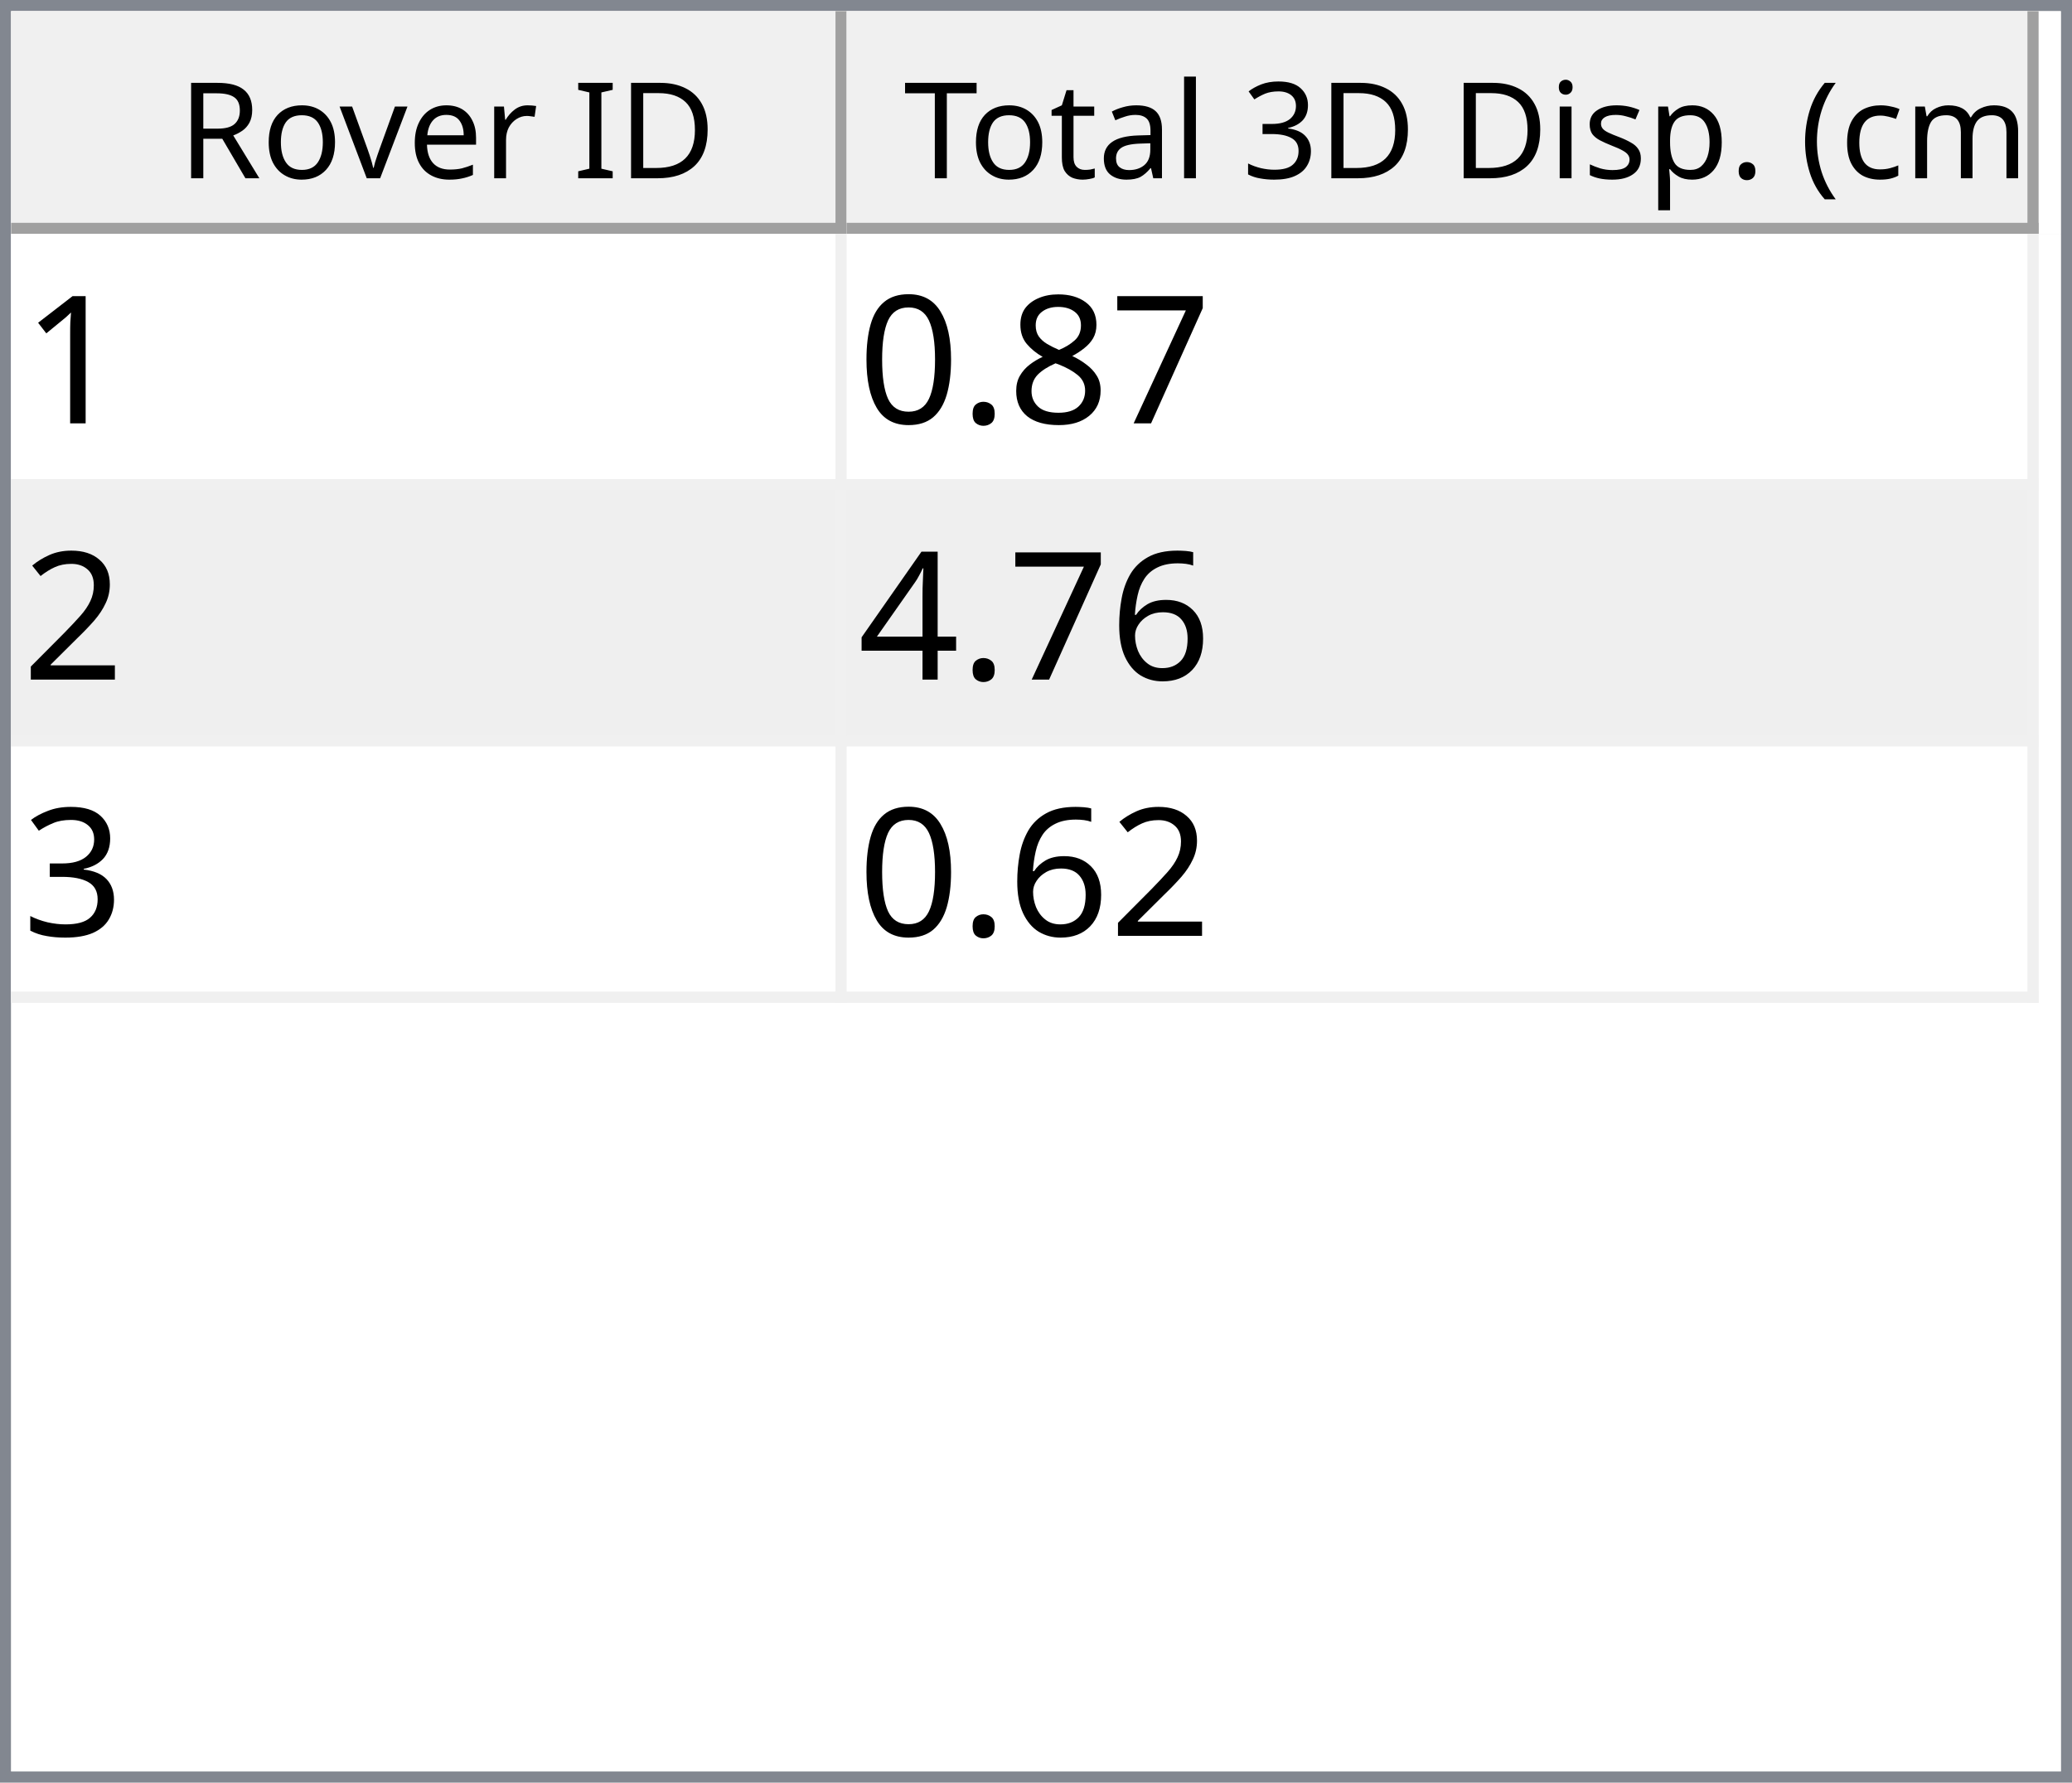
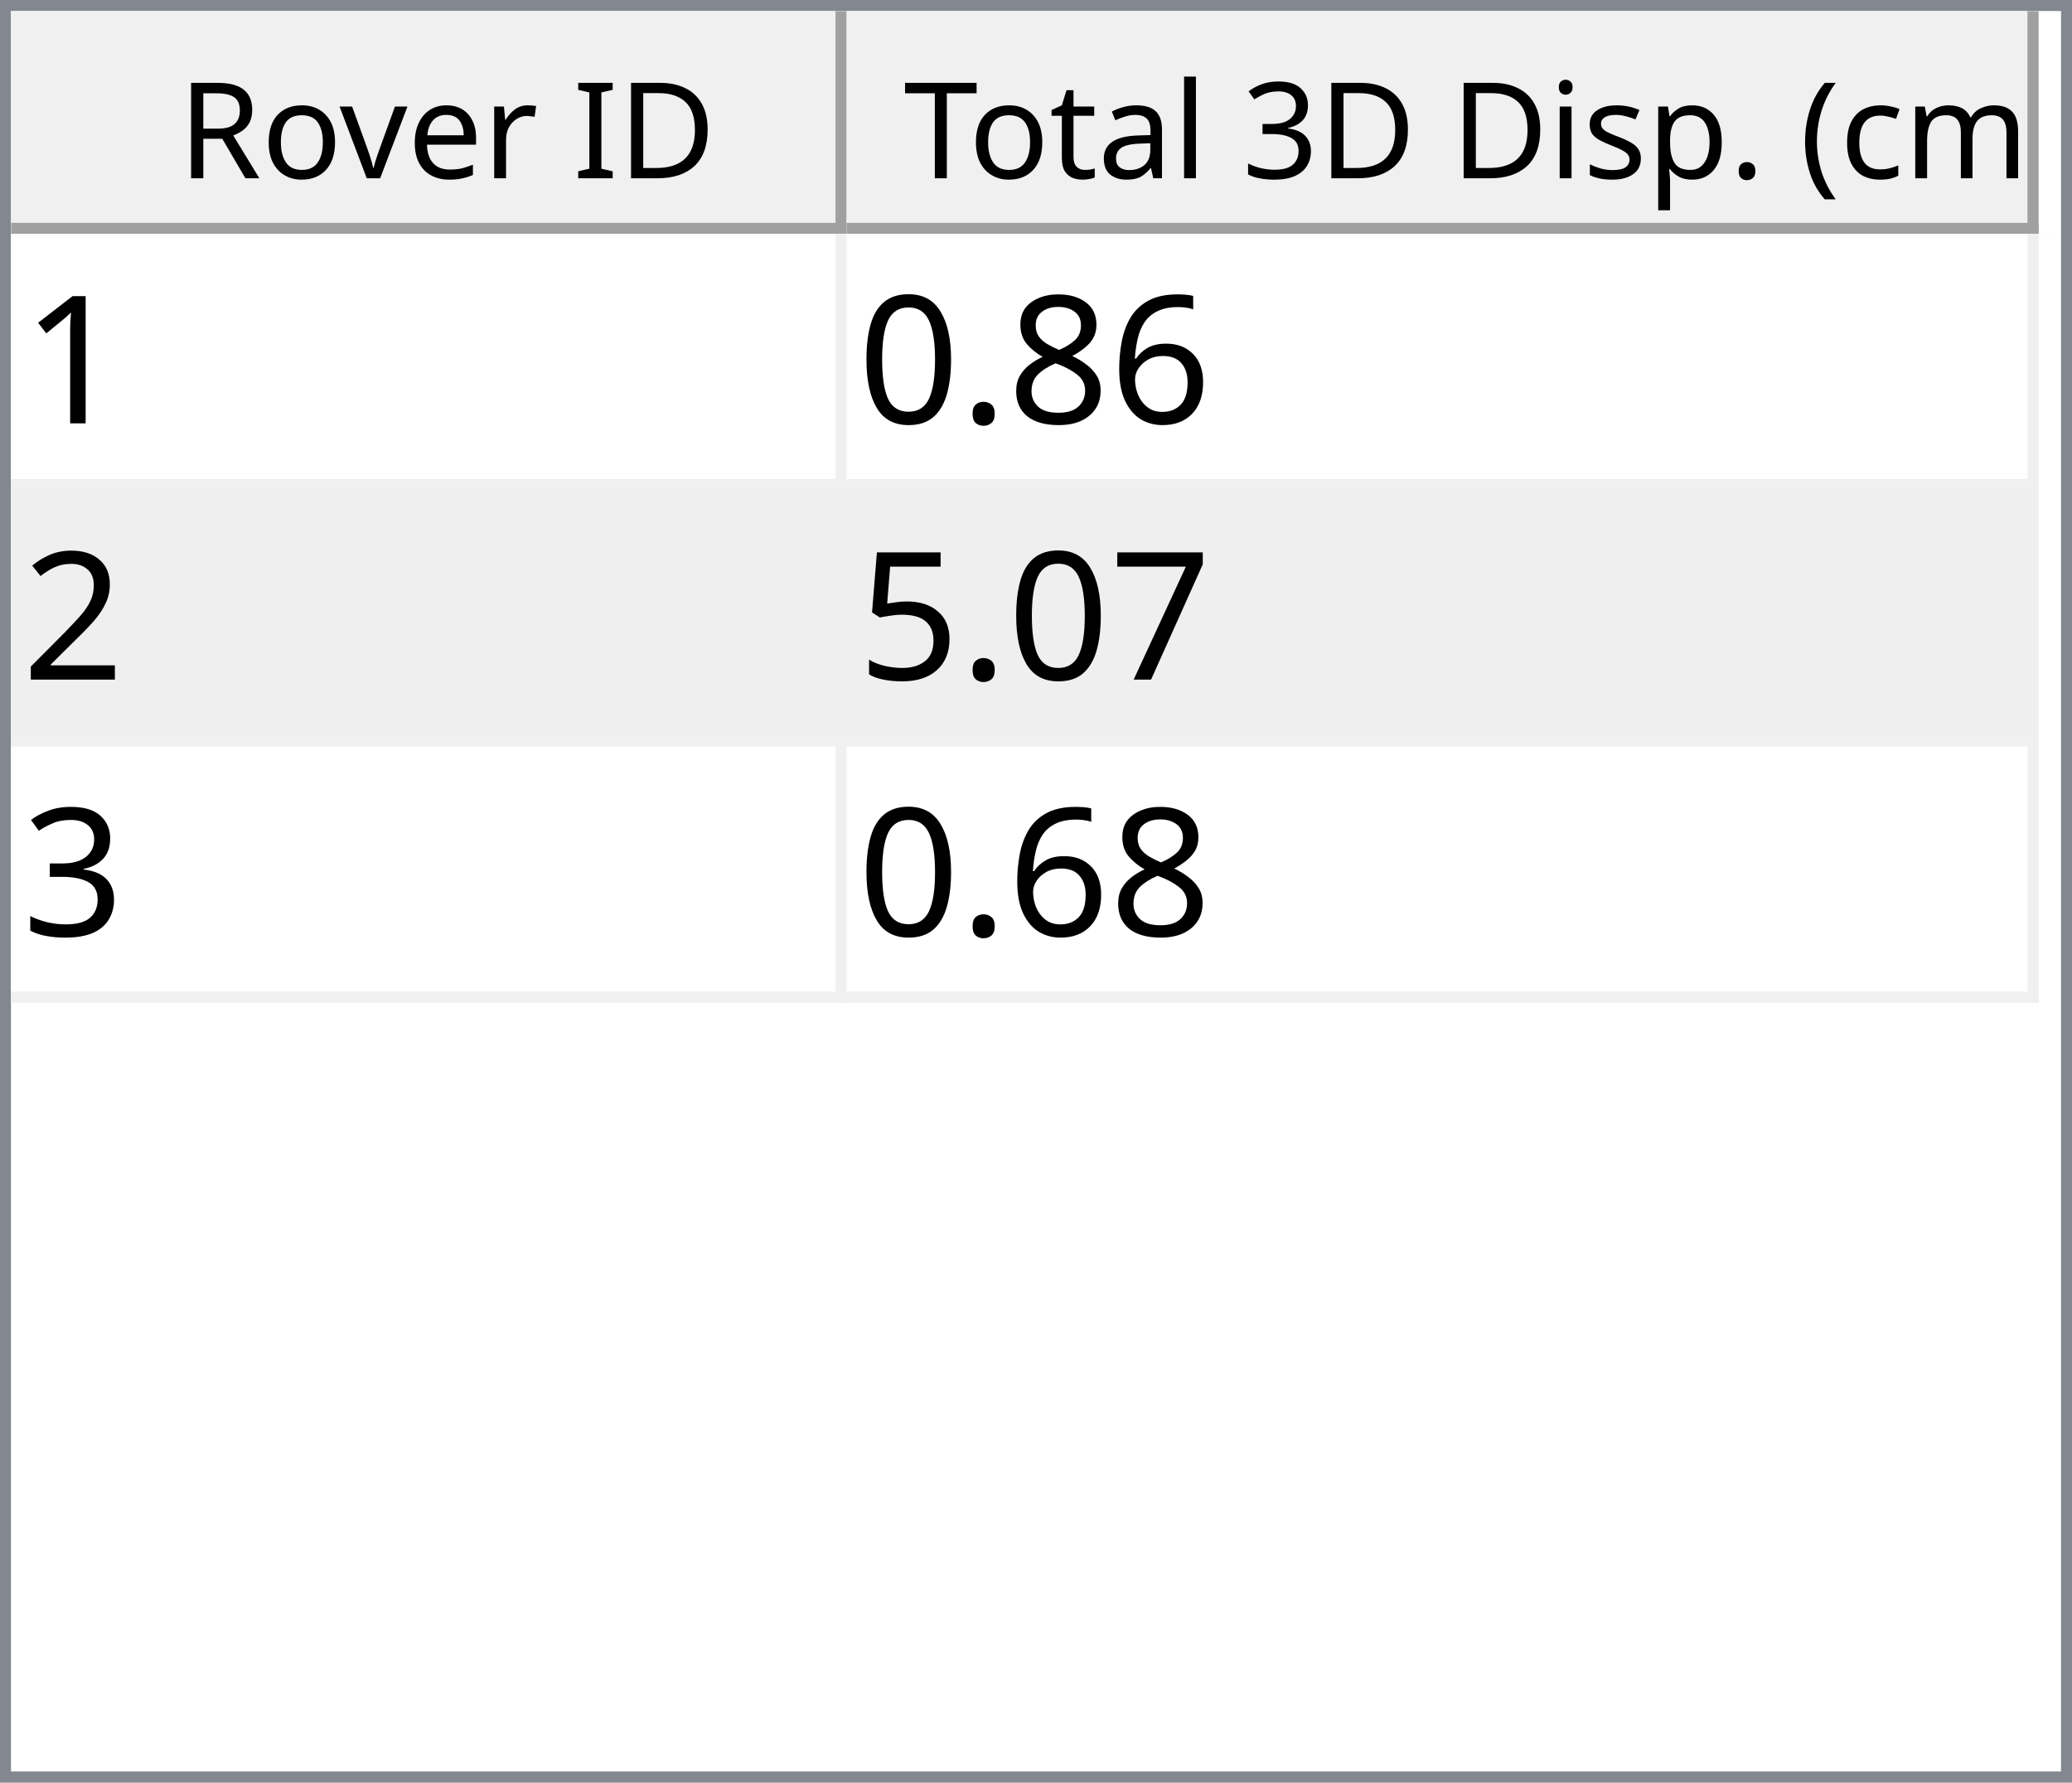
<svg xmlns="http://www.w3.org/2000/svg" style="fill-opacity:1; color-rendering:auto; color-interpolation:auto; text-rendering:auto; stroke:black; stroke-linecap:square; stroke-miterlimit:10; shape-rendering:auto; stroke-opacity:1; fill:black; stroke-dasharray:none; font-weight:normal; stroke-width:1; font-family:'Dialog'; font-style:normal; stroke-linejoin:miter; font-size:12px; stroke-dashoffset:0; image-rendering:auto;" width="186" height="160">
  <defs id="genericDefs" />
  <g>
    <defs id="defs1">
      <clipPath clipPathUnits="userSpaceOnUse" id="clipPath1">
        <path d="M0 0 L186 0 L186 160 L0 160 L0 0 Z" />
      </clipPath>
      <clipPath clipPathUnits="userSpaceOnUse" id="clipPath2">
        <path d="M0 0 L0 160 L186 160 L186 0 Z" />
      </clipPath>
      <clipPath clipPathUnits="userSpaceOnUse" id="clipPath3">
        <path d="M0 0 L0 20 L184 20 L184 0 Z" />
      </clipPath>
      <clipPath clipPathUnits="userSpaceOnUse" id="clipPath4">
        <path d="M0 0 L0 20 L75 20 L75 0 Z" />
      </clipPath>
      <clipPath clipPathUnits="userSpaceOnUse" id="clipPath5">
        <path d="M1 1 L1 19 L74 19 L74 1 Z" />
      </clipPath>
      <clipPath clipPathUnits="userSpaceOnUse" id="clipPath6">
        <path d="M0 0 L0 18 L73 18 L73 0 Z" />
      </clipPath>
      <clipPath clipPathUnits="userSpaceOnUse" id="clipPath7">
        <path d="M-0.5 -0.5 L-0.5 19.5 L74.5 19.5 L74.5 -0.5 Z" />
      </clipPath>
      <clipPath clipPathUnits="userSpaceOnUse" id="clipPath8">
        <path d="M0 0 L0 20 L107 20 L107 0 Z" />
      </clipPath>
      <clipPath clipPathUnits="userSpaceOnUse" id="clipPath9">
        <path d="M1 1 L1 19 L106 19 L106 1 Z" />
      </clipPath>
      <clipPath clipPathUnits="userSpaceOnUse" id="clipPath10">
        <path d="M0 0 L0 18 L105 18 L105 0 Z" />
      </clipPath>
      <clipPath clipPathUnits="userSpaceOnUse" id="clipPath11">
        <path d="M-0.5 -0.5 L-0.5 19.5 L106.5 19.5 L106.5 -0.5 Z" />
      </clipPath>
      <clipPath clipPathUnits="userSpaceOnUse" id="clipPath12">
        <path d="M0 0 L0 138 L184 138 L184 0 Z" />
      </clipPath>
      <clipPath clipPathUnits="userSpaceOnUse" id="clipPath13">
        <path d="M0 0 L0 69 L182 69 L182 0 Z" />
      </clipPath>
      <clipPath clipPathUnits="userSpaceOnUse" id="clipPath14">
        <path d="M-0.5 -0.5 L-0.5 68.5 L181.5 68.5 L181.5 -0.5 Z" />
      </clipPath>
      <clipPath clipPathUnits="userSpaceOnUse" id="clipPath15">
        <path d="M0 0 L0 22 L74 22 L74 0 Z" />
      </clipPath>
      <clipPath clipPathUnits="userSpaceOnUse" id="clipPath16">
        <path d="M0 0 L0 22 L106 22 L106 0 Z" />
      </clipPath>
      <font horiz-adv-x="64.551" id="font1">
        <font-face ascent="107.91" descent="25.098" units-per-em="100" style="font-style:normal; font-family:Segoe UI; font-weight:normal;" />
        <missing-glyph horiz-adv-x="64.551" d="M8.109 0 L8.109 68.266 L56.453 68.266 L56.453 0 L8.109 0 ZM15.328 7.234 L49.219 7.234 L49.219 61.031 L15.328 61.031 L15.328 7.234 Z" />
        <glyph unicode="D" horiz-adv-x="70.117" d="M9.188 0 L9.188 70.016 L28.516 70.016 Q65.531 70.016 65.531 35.891 Q65.531 19.672 55.25 9.836 Q44.969 0 27.734 0 L9.188 0 ZM17.391 62.594 L17.391 7.422 L27.828 7.422 Q41.609 7.422 49.273 14.797 Q56.938 22.172 56.938 35.688 Q56.938 62.594 28.328 62.594 L17.391 62.594 Z" />
        <glyph unicode="I" horiz-adv-x="26.611" d="M17.391 0 L9.188 0 L9.188 70.016 L17.391 70.016 L17.391 0 Z" />
        <glyph unicode=" " horiz-adv-x="27.393" d="" />
        <glyph unicode="r" horiz-adv-x="34.766" d="M34.188 41.891 Q32.078 43.5 28.125 43.5 Q23 43.5 19.555 38.672 Q16.109 33.844 16.109 25.484 L16.109 0 L8.109 0 L8.109 50 L16.109 50 L16.109 39.703 L16.312 39.703 Q18.016 44.969 21.531 47.922 Q25.047 50.875 29.391 50.875 Q32.516 50.875 34.188 50.203 L34.188 41.891 Z" />
        <glyph unicode="e" horiz-adv-x="52.295" d="M48.297 23 L12.984 23 Q13.188 14.656 17.484 10.109 Q21.781 5.562 29.297 5.562 Q37.75 5.562 44.828 11.141 L44.828 3.609 Q38.234 -1.172 27.391 -1.172 Q16.797 -1.172 10.742 5.641 Q4.688 12.453 4.688 24.812 Q4.688 36.469 11.305 43.82 Q17.922 51.172 27.734 51.172 Q37.547 51.172 42.922 44.828 Q48.297 38.484 48.297 27.203 L48.297 23 ZM40.094 29.781 Q40.047 36.719 36.75 40.578 Q33.453 44.438 27.594 44.438 Q21.922 44.438 17.969 40.383 Q14.016 36.328 13.094 29.781 L40.094 29.781 Z" />
        <glyph unicode="v" horiz-adv-x="47.9" d="M47.406 50 L27.484 0 L19.625 0 L0.688 50 L9.469 50 L22.172 13.672 Q23.578 9.672 23.922 6.688 L24.125 6.688 Q24.609 10.453 25.688 13.484 L38.969 50 L47.406 50 Z" />
        <glyph unicode="o" horiz-adv-x="58.594" d="M29 -1.172 Q17.922 -1.172 11.305 5.836 Q4.688 12.844 4.688 24.422 Q4.688 37.016 11.57 44.094 Q18.453 51.172 30.172 51.172 Q41.359 51.172 47.633 44.289 Q53.906 37.406 53.906 25.203 Q53.906 13.234 47.141 6.031 Q40.375 -1.172 29 -1.172 ZM29.594 44.438 Q21.875 44.438 17.383 39.188 Q12.891 33.938 12.891 24.703 Q12.891 15.828 17.43 10.695 Q21.969 5.562 29.594 5.562 Q37.359 5.562 41.531 10.594 Q45.703 15.625 45.703 24.906 Q45.703 34.281 41.531 39.359 Q37.359 44.438 29.594 44.438 Z" />
        <glyph unicode="R" horiz-adv-x="59.814" d="M59.375 0 L49.609 0 L37.891 19.625 Q36.281 22.359 34.766 24.289 Q33.25 26.219 31.664 27.438 Q30.078 28.656 28.25 29.219 Q26.422 29.781 24.125 29.781 L17.391 29.781 L17.391 0 L9.188 0 L9.188 70.016 L30.078 70.016 Q34.672 70.016 38.555 68.867 Q42.438 67.719 45.289 65.375 Q48.141 63.031 49.758 59.547 Q51.375 56.062 51.375 51.375 Q51.375 47.703 50.273 44.656 Q49.172 41.609 47.148 39.211 Q45.125 36.812 42.266 35.133 Q39.406 33.453 35.844 32.516 L35.844 32.328 Q37.594 31.547 38.891 30.547 Q40.188 29.547 41.359 28.18 Q42.531 26.812 43.68 25.078 Q44.828 23.344 46.234 21.047 L59.375 0 ZM17.391 62.594 L17.391 37.203 L28.516 37.203 Q31.594 37.203 34.203 38.133 Q36.812 39.062 38.719 40.797 Q40.625 42.531 41.703 45.047 Q42.781 47.562 42.781 50.688 Q42.781 56.297 39.141 59.445 Q35.5 62.594 28.609 62.594 L17.391 62.594 Z" />
        <glyph unicode=")" horiz-adv-x="30.176" d="M8.297 -15.922 L1.172 -15.922 Q16.406 2.344 16.406 26.812 Q16.406 51.469 1.078 70.016 L8.297 70.016 Q23.531 52.156 23.531 26.703 Q23.531 1.375 8.297 -15.922 Z" />
        <glyph unicode="m" horiz-adv-x="86.133" d="M79.109 0 L71.094 0 L71.094 28.719 Q71.094 37.016 68.531 40.727 Q65.969 44.438 59.906 44.438 Q54.781 44.438 51.195 39.75 Q47.609 35.062 47.609 28.516 L47.609 0 L39.594 0 L39.594 29.688 Q39.594 44.438 28.219 44.438 Q22.953 44.438 19.531 40.016 Q16.109 35.594 16.109 28.516 L16.109 0 L8.109 0 L8.109 50 L16.109 50 L16.109 42.094 L16.312 42.094 Q21.625 51.172 31.844 51.172 Q36.969 51.172 40.773 48.312 Q44.578 45.453 46 40.828 Q51.562 51.172 62.594 51.172 Q79.109 51.172 79.109 30.812 L79.109 0 Z" />
        <glyph unicode="c" horiz-adv-x="46.191" d="M42.188 2.297 Q36.422 -1.172 28.516 -1.172 Q17.828 -1.172 11.258 5.789 Q4.688 12.75 4.688 23.828 Q4.688 36.188 11.766 43.68 Q18.844 51.172 30.672 51.172 Q37.25 51.172 42.281 48.734 L42.281 40.531 Q36.719 44.438 30.375 44.438 Q22.703 44.438 17.797 38.945 Q12.891 33.453 12.891 24.516 Q12.891 15.719 17.508 10.641 Q22.125 5.562 29.891 5.562 Q36.422 5.562 42.188 9.906 L42.188 2.297 Z" />
        <glyph unicode="(" horiz-adv-x="30.176" d="M29.109 -15.922 L21.969 -15.922 Q6.844 1.375 6.844 26.703 Q6.844 52.156 21.969 70.016 L29.203 70.016 Q13.875 51.469 13.875 26.812 Q13.875 2.344 29.109 -15.922 Z" />
        <glyph unicode="." horiz-adv-x="21.68" d="M10.891 -1.078 Q8.641 -1.078 7.055 0.539 Q5.469 2.156 5.469 4.391 Q5.469 6.641 7.055 8.273 Q8.641 9.906 10.891 9.906 Q13.188 9.906 14.797 8.273 Q16.406 6.641 16.406 4.391 Q16.406 2.156 14.797 0.539 Q13.188 -1.078 10.891 -1.078 Z" />
        <glyph unicode="p" horiz-adv-x="58.789" d="M16.312 7.234 L16.109 7.234 L16.109 -23 L8.109 -23 L8.109 50 L16.109 50 L16.109 41.219 L16.312 41.219 Q22.219 51.172 33.594 51.172 Q43.266 51.172 48.688 44.461 Q54.109 37.75 54.109 26.469 Q54.109 13.922 48 6.375 Q41.891 -1.172 31.297 -1.172 Q21.578 -1.172 16.312 7.234 ZM16.109 27.391 L16.109 20.406 Q16.109 14.203 20.141 9.883 Q24.172 5.562 30.375 5.562 Q37.641 5.562 41.773 11.133 Q45.906 16.703 45.906 26.609 Q45.906 34.969 42.047 39.703 Q38.188 44.438 31.594 44.438 Q24.609 44.438 20.359 39.578 Q16.109 34.719 16.109 27.391 Z" />
        <glyph unicode="s" horiz-adv-x="42.432" d="M5.078 1.812 L5.078 10.406 Q11.625 5.562 19.484 5.562 Q30.031 5.562 30.031 12.594 Q30.031 14.594 29.125 15.992 Q28.219 17.391 26.68 18.461 Q25.141 19.531 23.07 20.383 Q21 21.234 18.609 22.172 Q15.281 23.484 12.766 24.828 Q10.25 26.172 8.57 27.859 Q6.891 29.547 6.031 31.695 Q5.172 33.844 5.172 36.719 Q5.172 40.234 6.789 42.945 Q8.406 45.656 11.086 47.484 Q13.766 49.312 17.211 50.242 Q20.656 51.172 24.312 51.172 Q30.812 51.172 35.938 48.922 L35.938 40.828 Q30.422 44.438 23.25 44.438 Q21 44.438 19.195 43.922 Q17.391 43.406 16.094 42.477 Q14.797 41.547 14.086 40.258 Q13.375 38.969 13.375 37.406 Q13.375 35.453 14.086 34.133 Q14.797 32.812 16.164 31.789 Q17.531 30.766 19.484 29.938 Q21.438 29.109 23.922 28.125 Q27.25 26.859 29.883 25.516 Q32.516 24.172 34.375 22.484 Q36.234 20.797 37.234 18.602 Q38.234 16.406 38.234 13.375 Q38.234 9.672 36.602 6.938 Q34.969 4.203 32.234 2.398 Q29.5 0.594 25.93 -0.289 Q22.359 -1.172 18.453 -1.172 Q10.75 -1.172 5.078 1.812 Z" />
        <glyph unicode="i" horiz-adv-x="24.219" d="M12.203 62.703 Q10.062 62.703 8.547 64.164 Q7.031 65.625 7.031 67.875 Q7.031 70.125 8.547 71.609 Q10.062 73.094 12.203 73.094 Q14.406 73.094 15.945 71.609 Q17.484 70.125 17.484 67.875 Q17.484 65.719 15.945 64.211 Q14.406 62.703 12.203 62.703 ZM16.109 0 L8.109 0 L8.109 50 L16.109 50 L16.109 0 Z" />
        <glyph unicode="3" horiz-adv-x="53.906" d="M46.531 19.828 Q46.531 15.094 44.75 11.211 Q42.969 7.328 39.719 4.57 Q36.469 1.812 31.93 0.297 Q27.391 -1.219 21.922 -1.219 Q11.922 -1.219 6 2.594 L6 11.188 Q13.094 5.609 22.219 5.609 Q25.875 5.609 28.828 6.539 Q31.781 7.469 33.906 9.227 Q36.031 10.984 37.18 13.477 Q38.328 15.969 38.328 19.094 Q38.328 32.812 18.797 32.812 L12.984 32.812 L12.984 39.594 L18.5 39.594 Q35.797 39.594 35.797 52.484 Q35.797 64.406 22.609 64.406 Q15.188 64.406 8.688 59.422 L8.688 67.188 Q15.375 71.188 24.609 71.188 Q29 71.188 32.57 69.969 Q36.141 68.75 38.68 66.555 Q41.219 64.359 42.609 61.281 Q44 58.203 44 54.5 Q44 40.672 30.031 36.719 L30.031 36.531 Q33.594 36.141 36.625 34.797 Q39.656 33.453 41.852 31.305 Q44.047 29.156 45.289 26.25 Q46.531 23.344 46.531 19.828 Z" />
        <glyph unicode="l" horiz-adv-x="24.219" d="M16.109 0 L8.109 0 L8.109 74.031 L16.109 74.031 L16.109 0 Z" />
        <glyph unicode="a" horiz-adv-x="50.879" d="M43.891 0 L35.891 0 L35.891 7.812 L35.688 7.812 Q30.469 -1.172 20.312 -1.172 Q12.844 -1.172 8.617 2.781 Q4.391 6.734 4.391 13.281 Q4.391 27.297 20.906 29.594 L35.891 31.688 Q35.891 44.438 25.594 44.438 Q16.547 44.438 9.281 38.281 L9.281 46.484 Q16.656 51.172 26.266 51.172 Q43.891 51.172 43.891 32.516 L43.891 0 ZM35.891 25.297 L23.828 23.641 Q18.266 22.859 15.43 20.875 Q12.594 18.891 12.594 13.875 Q12.594 10.203 15.211 7.883 Q17.828 5.562 22.172 5.562 Q28.125 5.562 32.008 9.742 Q35.891 13.922 35.891 20.312 L35.891 25.297 Z" />
        <glyph unicode="t" horiz-adv-x="33.887" d="M31.297 0.484 Q28.469 -1.078 23.828 -1.078 Q10.688 -1.078 10.688 13.578 L10.688 43.172 L2.094 43.172 L2.094 50 L10.688 50 L10.688 62.203 L18.703 64.797 L18.703 50 L31.297 50 L31.297 43.172 L18.703 43.172 L18.703 14.984 Q18.703 9.969 20.414 7.82 Q22.125 5.672 26.078 5.672 Q29.109 5.672 31.297 7.328 L31.297 0.484 Z" />
        <glyph unicode="T" horiz-adv-x="52.393" d="M50.594 62.594 L30.375 62.594 L30.375 0 L22.172 0 L22.172 62.594 L2 62.594 L2 70.016 L50.594 70.016 L50.594 62.594 Z" />
      </font>
      <font horiz-adv-x="75.0" id="font2">
        <font-face ascent="100.537" descent="21.973" units-per-em="100" style="font-style:normal; font-family:sans-serif; font-weight:normal;" />
        <missing-glyph horiz-adv-x="75.0" d="M12.5 0 L12.5 62.5 L62.5 62.5 L62.5 0 L12.5 0 ZM14.062 1.562 L60.938 1.562 L60.938 60.938 L14.062 60.938 L14.062 1.562 Z" />
        <glyph unicode="1" horiz-adv-x="55.615" d="M37.25 0 L28.469 0 L28.469 56 Q25.297 52.984 20.141 49.953 Q14.984 46.922 10.891 45.406 L10.891 53.906 Q18.266 57.375 23.781 62.305 Q29.297 67.234 31.594 71.875 L37.25 71.875 L37.25 0 Z" />
-         <glyph unicode="7" horiz-adv-x="55.615" d="M4.734 62.203 L4.734 70.656 L51.078 70.656 L51.078 63.812 Q44.234 56.547 37.523 44.484 Q30.812 32.422 27.156 19.672 Q24.516 10.688 23.781 0 L14.75 0 Q14.891 8.453 18.062 20.414 Q21.234 32.375 27.172 43.484 Q33.109 54.594 39.797 62.203 L4.734 62.203 Z" />
+         <glyph unicode="6" horiz-adv-x="55.615" d="M49.75 54.047 L41.016 53.375 Q39.844 58.547 37.703 60.891 Q34.125 64.656 28.906 64.656 Q24.703 64.656 21.531 62.312 Q17.391 59.281 14.992 53.469 Q12.594 47.656 12.5 36.922 Q15.672 41.75 20.266 44.094 Q24.859 46.438 29.891 46.438 Q38.672 46.438 44.852 39.969 Q51.031 33.5 51.031 23.25 Q51.031 16.5 48.125 10.719 Q45.219 4.938 40.141 1.859 Q35.062 -1.219 28.609 -1.219 Q17.625 -1.219 10.695 6.859 Q3.766 14.938 3.766 33.5 Q3.766 54.25 11.422 63.672 Q18.109 71.875 29.438 71.875 Q37.891 71.875 43.289 67.141 Q48.688 62.406 49.75 54.047 ZM13.875 23.188 Q13.875 18.656 15.797 14.508 Q17.719 10.359 21.188 8.18 Q24.656 6 28.469 6 Q34.031 6 38.039 10.492 Q42.047 14.984 42.047 22.703 Q42.047 30.125 38.086 34.398 Q34.125 38.672 28.125 38.672 Q22.172 38.672 18.023 34.398 Q13.875 30.125 13.875 23.188 Z" />
        <glyph unicode="8" horiz-adv-x="55.615" d="M17.672 38.812 Q12.203 40.828 9.57 44.539 Q6.938 48.25 6.938 53.422 Q6.938 61.234 12.555 66.555 Q18.172 71.875 27.484 71.875 Q36.859 71.875 42.578 66.43 Q48.297 60.984 48.297 53.172 Q48.297 48.188 45.68 44.508 Q43.062 40.828 37.75 38.812 Q44.344 36.672 47.781 31.883 Q51.219 27.094 51.219 20.453 Q51.219 11.281 44.727 5.031 Q38.234 -1.219 27.641 -1.219 Q17.047 -1.219 10.547 5.055 Q4.047 11.328 4.047 20.703 Q4.047 27.688 7.594 32.398 Q11.141 37.109 17.672 38.812 ZM15.922 53.719 Q15.922 48.641 19.195 45.414 Q22.469 42.188 27.688 42.188 Q32.766 42.188 36.016 45.383 Q39.266 48.578 39.266 53.219 Q39.266 58.062 35.914 61.359 Q32.562 64.656 27.594 64.656 Q22.562 64.656 19.242 61.43 Q15.922 58.203 15.922 53.719 ZM13.094 20.656 Q13.094 16.891 14.875 13.375 Q16.656 9.859 20.172 7.93 Q23.688 6 27.734 6 Q34.031 6 38.133 10.055 Q42.234 14.109 42.234 20.359 Q42.234 26.703 38.016 30.859 Q33.797 35.016 27.438 35.016 Q21.234 35.016 17.164 30.914 Q13.094 26.812 13.094 20.656 Z" />
        <glyph unicode="." horiz-adv-x="27.783" d="M9.078 0 L9.078 10.016 L19.094 10.016 L19.094 0 L9.078 0 Z" />
        <glyph unicode="0" horiz-adv-x="55.615" d="M4.156 35.297 Q4.156 48 6.766 55.742 Q9.375 63.484 14.523 67.68 Q19.672 71.875 27.484 71.875 Q33.25 71.875 37.594 69.555 Q41.938 67.234 44.773 62.867 Q47.609 58.5 49.219 52.227 Q50.828 45.953 50.828 35.297 Q50.828 22.703 48.242 14.969 Q45.656 7.234 40.508 3.008 Q35.359 -1.219 27.484 -1.219 Q17.141 -1.219 11.234 6.203 Q4.156 15.141 4.156 35.297 ZM13.188 35.297 Q13.188 17.672 17.312 11.836 Q21.438 6 27.484 6 Q33.547 6 37.672 11.859 Q41.797 17.719 41.797 35.297 Q41.797 52.984 37.672 58.789 Q33.547 64.594 27.391 64.594 Q21.344 64.594 17.719 59.469 Q13.188 52.938 13.188 35.297 Z" />
        <glyph unicode="2" horiz-adv-x="55.615" d="M50.344 8.453 L50.344 0 L3.031 0 Q2.938 3.172 4.047 6.109 Q5.859 10.938 9.836 15.625 Q13.812 20.312 21.344 26.469 Q33.016 36.031 37.117 41.625 Q41.219 47.219 41.219 52.203 Q41.219 57.422 37.477 61.008 Q33.734 64.594 27.734 64.594 Q21.391 64.594 17.578 60.789 Q13.766 56.984 13.719 50.25 L4.688 51.172 Q5.609 61.281 11.664 66.578 Q17.719 71.875 27.938 71.875 Q38.234 71.875 44.242 66.164 Q50.25 60.453 50.25 52 Q50.25 47.703 48.492 43.555 Q46.734 39.406 42.656 34.812 Q38.578 30.219 29.109 22.219 Q21.188 15.578 18.945 13.211 Q16.703 10.844 15.234 8.453 L50.344 8.453 Z" />
-         <glyph unicode="6" horiz-adv-x="55.615" d="M49.75 54.047 L41.016 53.375 Q39.844 58.547 37.703 60.891 Q34.125 64.656 28.906 64.656 Q24.703 64.656 21.531 62.312 Q17.391 59.281 14.992 53.469 Q12.594 47.656 12.5 36.922 Q15.672 41.75 20.266 44.094 Q24.859 46.438 29.891 46.438 Q38.672 46.438 44.852 39.969 Q51.031 33.5 51.031 23.25 Q51.031 16.5 48.125 10.719 Q45.219 4.938 40.141 1.859 Q35.062 -1.219 28.609 -1.219 Q17.625 -1.219 10.695 6.859 Q3.766 14.938 3.766 33.5 Q3.766 54.25 11.422 63.672 Q18.109 71.875 29.438 71.875 Q37.891 71.875 43.289 67.141 Q48.688 62.406 49.75 54.047 ZM13.875 23.188 Q13.875 18.656 15.797 14.508 Q17.719 10.359 21.188 8.18 Q24.656 6 28.469 6 Q34.031 6 38.039 10.492 Q42.047 14.984 42.047 22.703 Q42.047 30.125 38.086 34.398 Q34.125 38.672 28.125 38.672 Q22.172 38.672 18.023 34.398 Q13.875 30.125 13.875 23.188 Z" />
-         <glyph unicode="4" horiz-adv-x="55.615" d="M32.328 0 L32.328 17.141 L1.266 17.141 L1.266 25.203 L33.938 71.578 L41.109 71.578 L41.109 25.203 L50.781 25.203 L50.781 17.141 L41.109 17.141 L41.109 0 L32.328 0 ZM32.328 25.203 L32.328 57.469 L9.906 25.203 L32.328 25.203 Z" />
+         <glyph unicode="7" horiz-adv-x="55.615" d="M4.734 62.203 L4.734 70.656 L51.078 70.656 L51.078 63.812 Q44.234 56.547 37.523 44.484 Q30.812 32.422 27.156 19.672 Q24.516 10.688 23.781 0 L14.75 0 Q14.891 8.453 18.062 20.414 Q21.234 32.375 27.172 43.484 Q33.109 54.594 39.797 62.203 L4.734 62.203 Z" />
+         <glyph unicode="5" horiz-adv-x="55.615" d="M4.156 18.75 L13.375 19.531 Q14.406 12.797 18.141 9.398 Q21.875 6 27.156 6 Q33.5 6 37.891 10.789 Q42.281 15.578 42.281 23.484 Q42.281 31 38.062 35.352 Q33.844 39.703 27 39.703 Q22.75 39.703 19.336 37.773 Q15.922 35.844 13.969 32.766 L5.719 33.844 L12.641 70.609 L48.25 70.609 L48.25 62.203 L19.672 62.203 L15.828 42.969 Q22.266 47.469 29.344 47.469 Q38.719 47.469 45.164 40.969 Q51.609 34.469 51.609 24.266 Q51.609 14.547 45.953 7.469 Q39.062 -1.219 27.156 -1.219 Q17.391 -1.219 11.211 4.25 Q5.031 9.719 4.156 18.75 Z" />
        <glyph unicode="3" horiz-adv-x="55.615" d="M4.203 18.891 L12.984 20.062 Q14.5 12.594 18.141 9.297 Q21.781 6 27 6 Q33.203 6 37.477 10.297 Q41.75 14.594 41.75 20.953 Q41.75 27 37.797 30.93 Q33.844 34.859 27.734 34.859 Q25.25 34.859 21.531 33.891 L22.516 41.609 Q23.391 41.5 23.922 41.5 Q29.547 41.5 34.039 44.43 Q38.531 47.359 38.531 53.469 Q38.531 58.297 35.258 61.477 Q31.984 64.656 26.812 64.656 Q21.688 64.656 18.266 61.43 Q14.844 58.203 13.875 51.766 L5.078 53.328 Q6.688 62.156 12.398 67.016 Q18.109 71.875 26.609 71.875 Q32.469 71.875 37.398 69.359 Q42.328 66.844 44.945 62.5 Q47.562 58.156 47.562 53.266 Q47.562 48.641 45.07 44.828 Q42.578 41.016 37.703 38.766 Q44.047 37.312 47.562 32.695 Q51.078 28.078 51.078 21.141 Q51.078 11.766 44.242 5.25 Q37.406 -1.266 26.953 -1.266 Q17.531 -1.266 11.305 4.352 Q5.078 9.969 4.203 18.891 Z" />
      </font>
    </defs>
    <g style="fill:white; stroke:white;">
      <rect x="0" y="0" width="186" style="clip-path:url(#clipPath1); stroke:none;" height="160" />
    </g>
    <g style="fill:white; text-rendering:optimizeSpeed; color-rendering:optimizeSpeed; image-rendering:optimizeSpeed; shape-rendering:crispEdges; stroke:white; color-interpolation:sRGB;">
      <rect x="0" width="186" height="160" y="0" style="stroke:none;" />
      <path style="stroke:none;" d="M0 160 L186 160 L186 0 L0 0 Z" />
    </g>
    <g style="fill:rgb(240,240,240); font-family:'Segoe UI'; stroke:rgb(240,240,240);">
      <rect x="0" y="0" width="186" style="clip-path:url(#clipPath2); stroke:none;" height="160" />
    </g>
    <g style="fill:rgb(130,135,144); font-family:'Segoe UI'; stroke:rgb(130,135,144);">
      <path d="M0 0 L186 0 L186 160 L0 160 L0 0 ZM1 1 L185 1 L185 159 L1 159 L1 1 Z" style="fill-rule:evenodd; clip-path:url(#clipPath2); stroke:none;" />
    </g>
    <g style="fill:white; font-family:'Segoe UI'; stroke:white;" transform="translate(1,1)">
      <rect x="0" y="0" width="184" style="clip-path:url(#clipPath3); stroke:none;" height="20" />
    </g>
    <g style="fill:rgb(240,240,240); font-family:'Segoe UI'; stroke:rgb(240,240,240);" transform="translate(1,1)">
      <rect x="0" y="0" width="75" style="clip-path:url(#clipPath4); stroke:none;" height="20" />
    </g>
    <g style="font-family:'Segoe UI';" transform="translate(2,2)">
      <text x="14" xml:space="preserve" y="14" style="clip-path:url(#clipPath6); stroke:none;">Rover ID</text>
    </g>
    <g style="fill:rgb(160,160,160); font-family:'Segoe UI'; stroke:rgb(160,160,160); stroke-linejoin:bevel;" transform="translate(1.5,1.5)">
      <line x1="74" x2="74" y1="0" style="fill:none; clip-path:url(#clipPath7);" y2="19" />
    </g>
    <g style="fill:rgb(160,160,160); font-family:'Segoe UI'; stroke:rgb(160,160,160); stroke-linejoin:bevel;" transform="matrix(1,0,0,1,1,1) translate(0.5,0.5)">
      <line x1="0" x2="74" y1="19" style="fill:none; clip-path:url(#clipPath7);" y2="19" />
    </g>
    <g style="fill:rgb(240,240,240); font-family:'Segoe UI'; stroke:rgb(240,240,240);" transform="translate(76,1)">
      <rect x="0" y="0" width="107" style="clip-path:url(#clipPath8); stroke:none;" height="20" />
    </g>
    <g style="font-family:'Segoe UI';" transform="translate(77,2)">
      <text x="1" xml:space="preserve" y="14" style="clip-path:url(#clipPath10); stroke:none;"> Total 3D Disp. (cm)</text>
    </g>
    <g style="fill:rgb(160,160,160); font-family:'Segoe UI'; stroke:rgb(160,160,160); stroke-linejoin:bevel;" transform="translate(76.5,1.5)">
      <line x1="106" x2="106" y1="0" style="fill:none; clip-path:url(#clipPath11);" y2="19" />
    </g>
    <g style="fill:rgb(160,160,160); font-family:'Segoe UI'; stroke:rgb(160,160,160); stroke-linejoin:bevel;" transform="matrix(1,0,0,1,76,1) translate(0.5,0.5)">
      <line x1="0" x2="106" y1="19" style="fill:none; clip-path:url(#clipPath11);" y2="19" />
    </g>
    <g style="fill:white; font-family:'Segoe UI'; stroke:white;" transform="translate(1,21)">
      <rect x="0" y="0" width="184" style="clip-path:url(#clipPath12); stroke:none;" height="138" />
    </g>
    <g style="fill:rgb(240,240,240); font-size:16px; font-family:sans-serif; stroke:rgb(240,240,240);" transform="translate(1,21)">
      <rect x="0" y="0" width="182" style="clip-path:url(#clipPath13); stroke:none;" height="69" />
      <line transform="translate(0.5,0.5)" x1="0" x2="181" y1="22" style="clip-path:url(#clipPath14); fill:none; stroke-linejoin:bevel;" y2="22" />
    </g>
    <g transform="matrix(1,0,0,1,1,21) translate(0.5,0.5)" style="fill:rgb(240,240,240); font-size:16px; font-family:sans-serif; stroke:rgb(240,240,240); stroke-linejoin:bevel;">
      <line x1="0" x2="181" y1="45" style="fill:none; clip-path:url(#clipPath14);" y2="45" />
    </g>
    <g transform="matrix(1,0,0,1,1,21) translate(0.5,0.5)" style="fill:rgb(240,240,240); font-size:16px; font-family:sans-serif; stroke:rgb(240,240,240); stroke-linejoin:bevel;">
      <line x1="0" x2="181" y1="68" style="fill:none; clip-path:url(#clipPath14);" y2="68" />
    </g>
    <g transform="matrix(1,0,0,1,1,21) translate(0.5,0.5)" style="fill:rgb(240,240,240); font-size:16px; font-family:sans-serif; stroke:rgb(240,240,240); stroke-linejoin:bevel;">
      <line x1="74" x2="74" y1="0" style="fill:none; clip-path:url(#clipPath14);" y2="68" />
    </g>
    <g transform="matrix(1,0,0,1,1,21) translate(0.5,0.5)" style="fill:rgb(240,240,240); font-size:16px; font-family:sans-serif; stroke:rgb(240,240,240); stroke-linejoin:bevel;">
      <line x1="181" x2="181" y1="0" style="fill:none; clip-path:url(#clipPath14);" y2="68" />
    </g>
    <g style="fill:white; font-size:16px; font-family:sans-serif; stroke:white;" transform="matrix(1,0,0,1,1,21)">
      <rect x="0" y="0" width="74" style="clip-path:url(#clipPath15); stroke:none;" height="22" />
      <text x="1" y="17" style="fill:black; clip-path:url(#clipPath15); stroke:none;" xml:space="preserve">1</text>
    </g>
    <g style="fill:white; font-size:16px; font-family:sans-serif; stroke:white;" transform="matrix(1,0,0,1,1,21) translate(75,0)">
      <rect x="0" y="0" width="106" style="clip-path:url(#clipPath16); stroke:none;" height="22" />
-       <text x="1" y="17" style="fill:black; clip-path:url(#clipPath16); stroke:none;" xml:space="preserve">0.87</text>
+       <text x="1" y="17" style="fill:black; clip-path:url(#clipPath16); stroke:none;" xml:space="preserve">0.86</text>
    </g>
    <g style="fill:rgb(239,239,239); font-size:16px; font-family:sans-serif; stroke:rgb(239,239,239);" transform="matrix(1,0,0,1,1,21) translate(0,23)">
      <rect x="0" y="0" width="74" style="clip-path:url(#clipPath15); stroke:none;" height="22" />
      <text x="1" y="17" style="fill:black; clip-path:url(#clipPath15); stroke:none;" xml:space="preserve">2</text>
    </g>
    <g style="fill:rgb(239,239,239); font-size:16px; font-family:sans-serif; stroke:rgb(239,239,239);" transform="matrix(1,0,0,1,1,21) translate(75,23)">
      <rect x="0" y="0" width="106" style="clip-path:url(#clipPath16); stroke:none;" height="22" />
-       <text x="1" y="17" style="fill:black; clip-path:url(#clipPath16); stroke:none;" xml:space="preserve">4.76</text>
+       <text x="1" y="17" style="fill:black; clip-path:url(#clipPath16); stroke:none;" xml:space="preserve">5.07</text>
    </g>
    <g style="fill:white; font-size:16px; font-family:sans-serif; stroke:white;" transform="matrix(1,0,0,1,1,21) translate(0,46)">
      <rect x="0" y="0" width="74" style="clip-path:url(#clipPath15); stroke:none;" height="22" />
      <text x="1" y="17" style="fill:black; clip-path:url(#clipPath15); stroke:none;" xml:space="preserve">3</text>
    </g>
    <g style="fill:white; font-size:16px; font-family:sans-serif; stroke:white;" transform="matrix(1,0,0,1,1,21) translate(75,46)">
      <rect x="0" y="0" width="106" style="clip-path:url(#clipPath16); stroke:none;" height="22" />
-       <text x="1" y="17" style="fill:black; clip-path:url(#clipPath16); stroke:none;" xml:space="preserve">0.62</text>
+       <text x="1" y="17" style="fill:black; clip-path:url(#clipPath16); stroke:none;" xml:space="preserve">0.68</text>
    </g>
  </g>
</svg>
